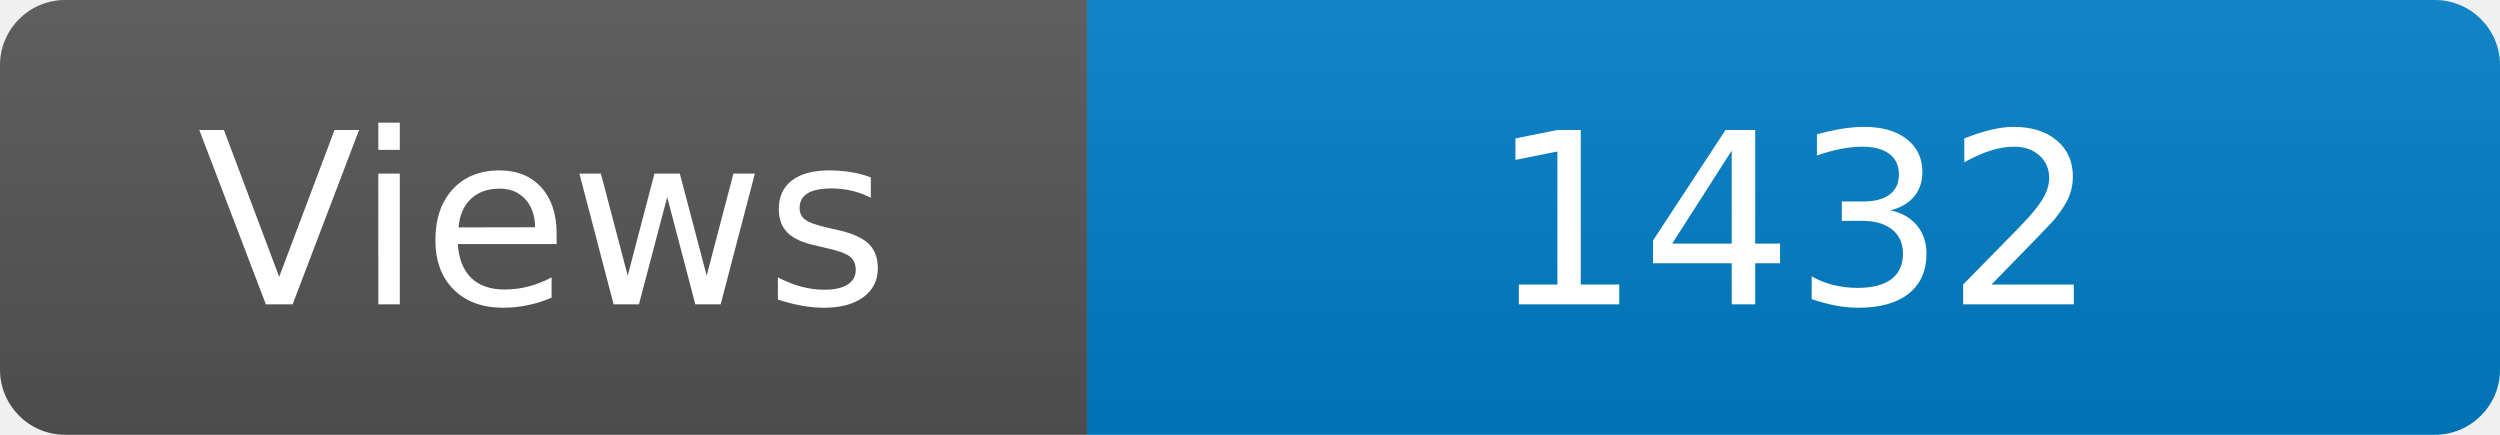
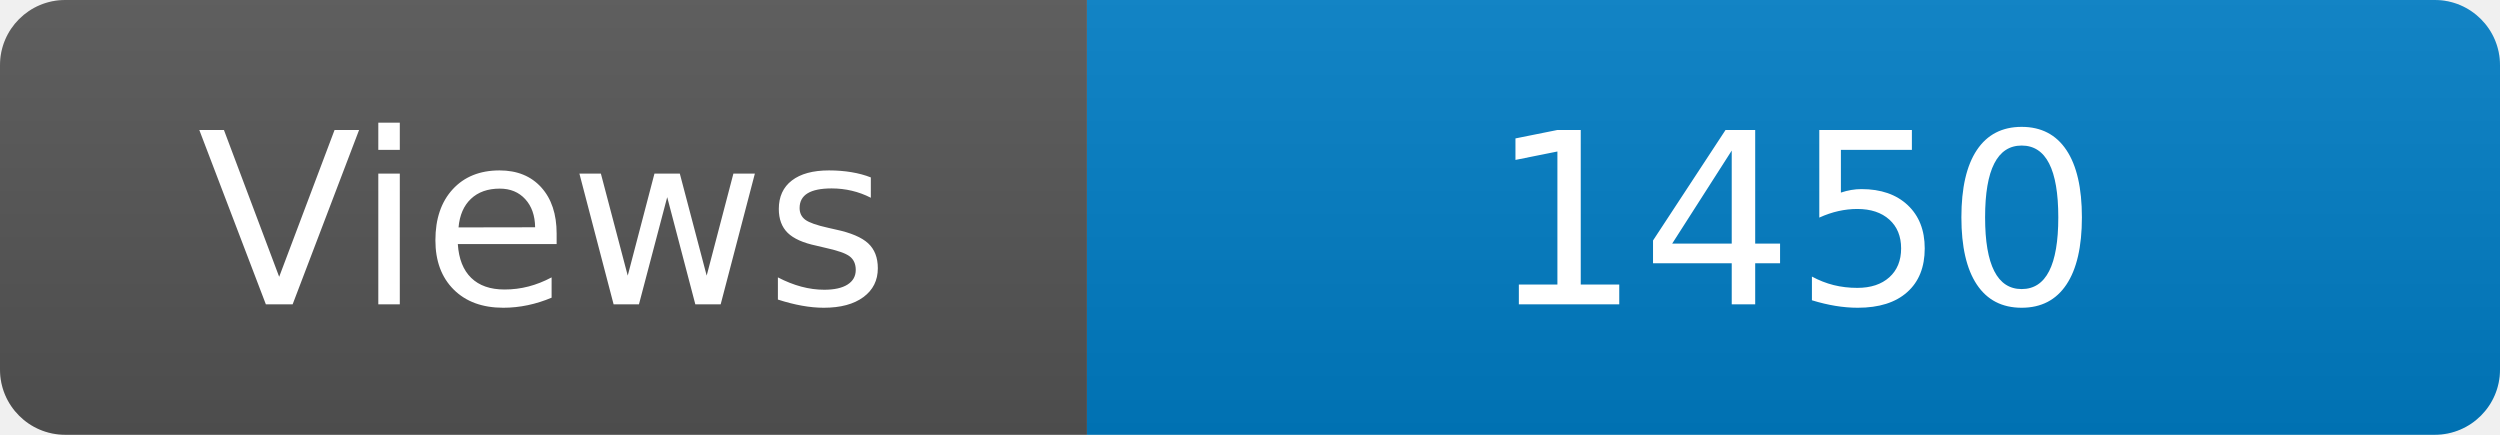
<svg xmlns="http://www.w3.org/2000/svg" width="115" height="20" role="img" aria-label="Maintained?: yes">
  <linearGradient id="s" x2="0" y2="100%">
    <stop offset="0" stop-color="#bbb" stop-opacity=".1" />
    <stop offset="1" stop-opacity=".1" />
  </linearGradient>
  <clipPath id="r">
    <rect width="115" height="20" rx="3" fill="#fff" />
  </clipPath>
  <g clip-path="url(#r)">
    <rect width="50" height="20" fill="#555" />
    <rect x="50" width="160" height="20" fill="#007ec6" />
    <rect width="115" height="20" fill="url(#s)" />
  </g>
  <g fill="#fff" text-anchor="middle" font-family="Verdana,Geneva,DejaVu Sans,sans-serif" font-size="110">
    <text x="250" y="140" transform="scale(.1)" fill="#fff">Views</text>
-     <text x="825" y="140" transform="scale(.1)" fill="#fff">1432</text>
+     <text x="825" y="140" transform="scale(.1)" fill="#fff">1450</text>
  </g>
</svg>
